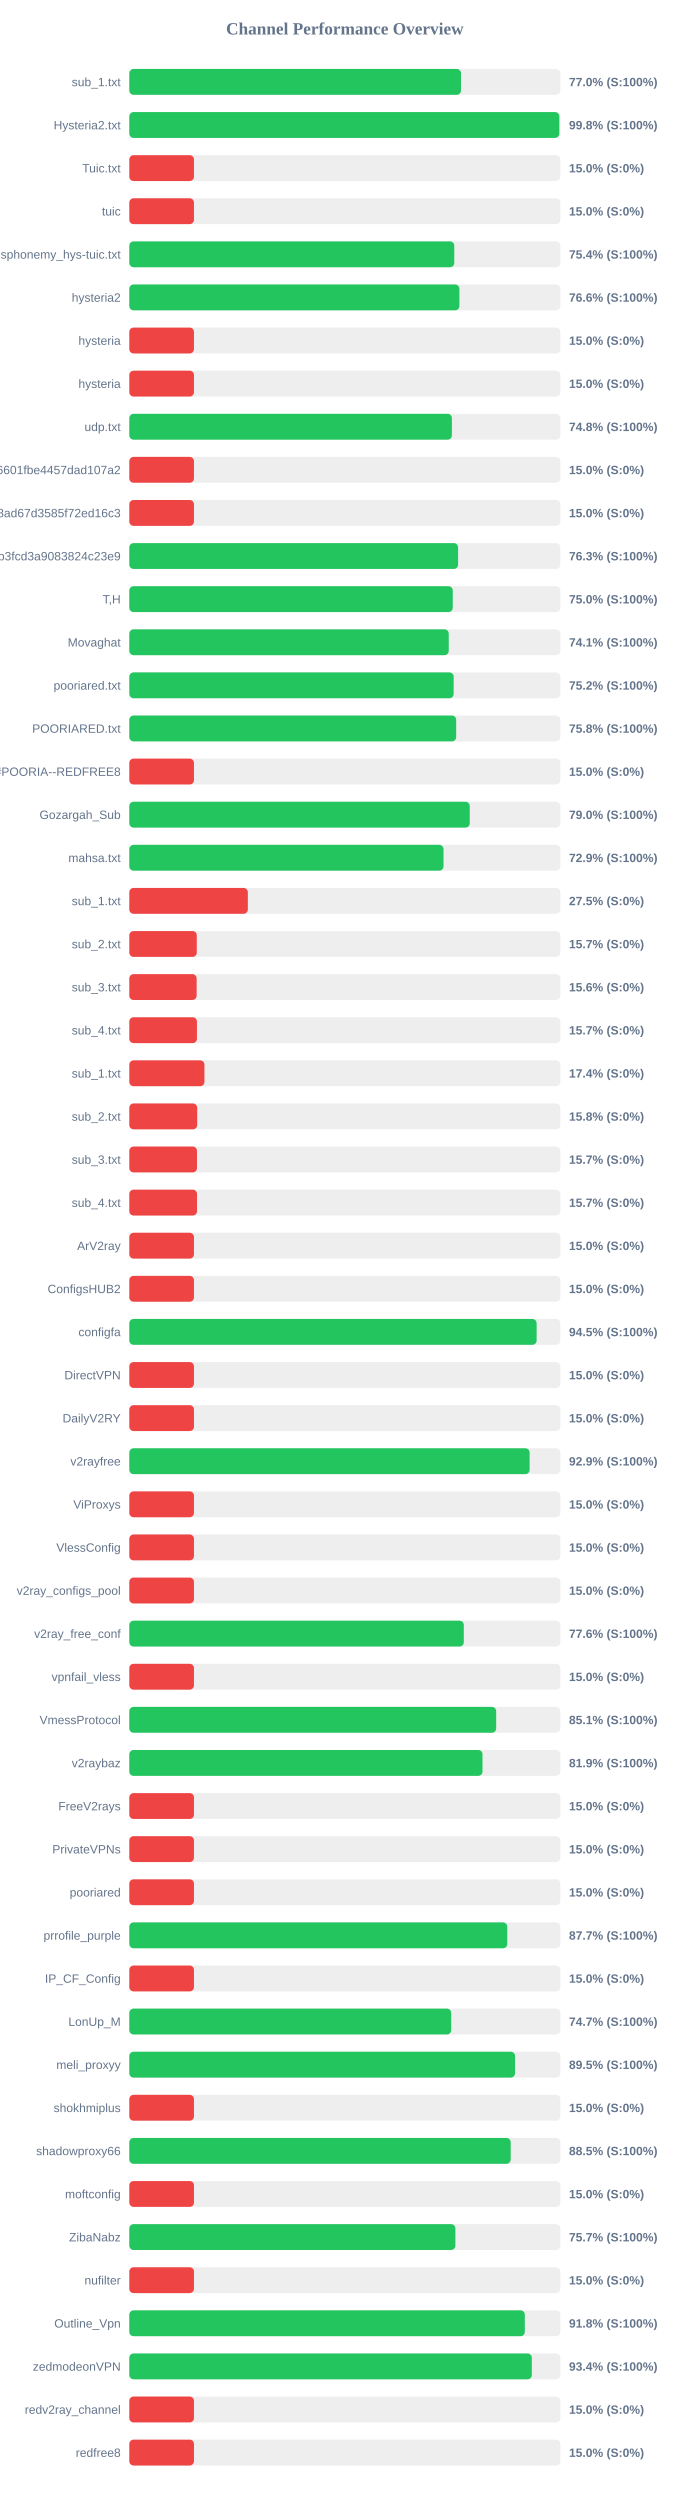
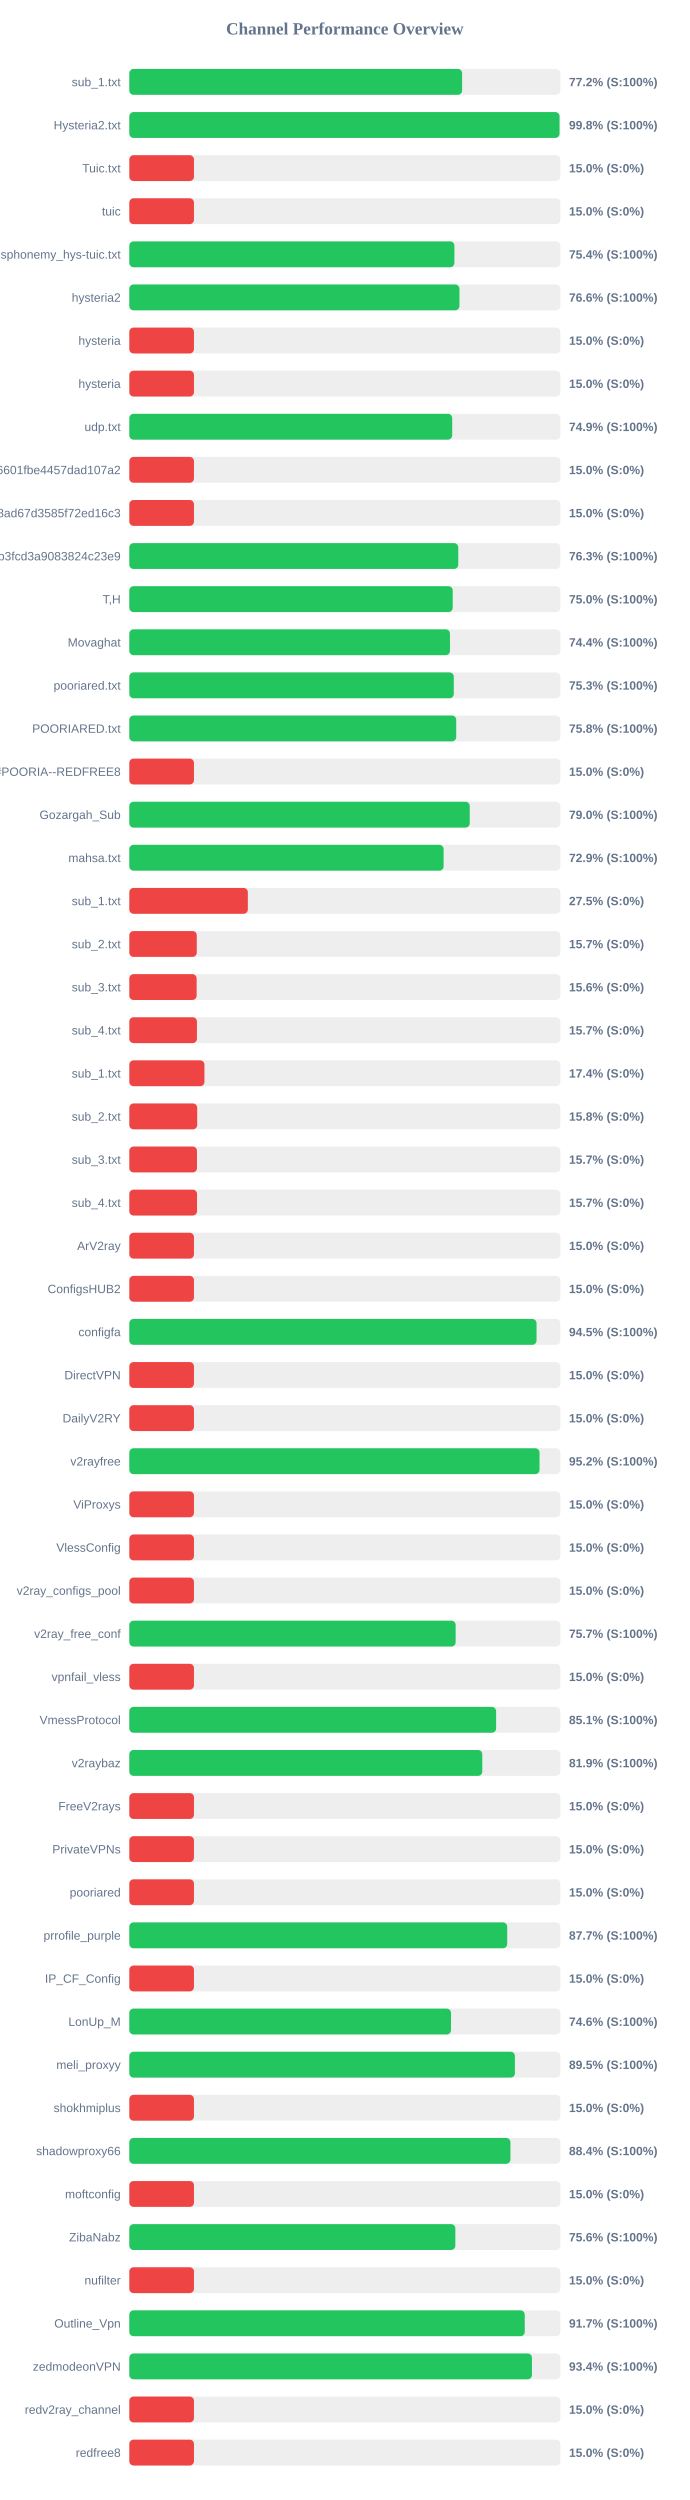
<svg xmlns="http://www.w3.org/2000/svg" width="800" height="2900" version="1.1">
  <style>
        .row { font: 14px Arial; fill: #64748b; }
        .score { font: bold 14px Arial; fill: #64748b; }
    </style>
  <text x="400" y="40" text-anchor="middle" font-size="20px" font-weight="bold" fill="#64748b">Channel Performance Overview</text>
  <rect x="150" y="80" width="500" height="30" fill="#eee" rx="5" />
-   <rect x="150" y="80" width="384.75" height="30" fill="#22c55e" rx="5" />
+   <rect x="150" y="80" width="386.05" height="30" fill="#22c55e" rx="5" />
  <text x="140" y="100" text-anchor="end" class="row">sub_1.txt</text>
-   <text x="660" y="100" text-anchor="start" class="score">77.0% (S:100%)</text>
+   <text x="660" y="100" text-anchor="start" class="score">77.2% (S:100%)</text>
  <rect x="150" y="130" width="500" height="30" fill="#eee" rx="5" />
-   <rect x="150" y="130" width="498.8" height="30" fill="#22c55e" rx="5" />
+   <rect x="150" y="130" width="499.05" height="30" fill="#22c55e" rx="5" />
  <text x="140" y="150" text-anchor="end" class="row">Hysteria2.txt</text>
  <text x="660" y="150" text-anchor="start" class="score">99.8% (S:100%)</text>
  <rect x="150" y="180" width="500" height="30" fill="#eee" rx="5" />
  <rect x="150" y="180" width="75.0" height="30" fill="#ef4444" rx="5" />
  <text x="140" y="200" text-anchor="end" class="row">Tuic.txt</text>
  <text x="660" y="200" text-anchor="start" class="score">15.0% (S:0%)</text>
  <rect x="150" y="230" width="500" height="30" fill="#eee" rx="5" />
  <rect x="150" y="230" width="75.0" height="30" fill="#ef4444" rx="5" />
  <text x="140" y="250" text-anchor="end" class="row">tuic</text>
  <text x="660" y="250" text-anchor="start" class="score">15.0% (S:0%)</text>
  <rect x="150" y="280" width="500" height="30" fill="#eee" rx="5" />
-   <rect x="150" y="280" width="376.95" height="30" fill="#22c55e" rx="5" />
+   <rect x="150" y="280" width="377.1" height="30" fill="#22c55e" rx="5" />
  <text x="140" y="300" text-anchor="end" class="row">ndsphonemy_hys-tuic.txt</text>
  <text x="660" y="300" text-anchor="start" class="score">75.4% (S:100%)</text>
  <rect x="150" y="330" width="500" height="30" fill="#eee" rx="5" />
-   <rect x="150" y="330" width="382.9" height="30" fill="#22c55e" rx="5" />
+   <rect x="150" y="330" width="382.95" height="30" fill="#22c55e" rx="5" />
  <text x="140" y="350" text-anchor="end" class="row">hysteria2</text>
  <text x="660" y="350" text-anchor="start" class="score">76.6% (S:100%)</text>
  <rect x="150" y="380" width="500" height="30" fill="#eee" rx="5" />
  <rect x="150" y="380" width="75.0" height="30" fill="#ef4444" rx="5" />
  <text x="140" y="400" text-anchor="end" class="row">hysteria</text>
  <text x="660" y="400" text-anchor="start" class="score">15.0% (S:0%)</text>
  <rect x="150" y="430" width="500" height="30" fill="#eee" rx="5" />
  <rect x="150" y="430" width="75.0" height="30" fill="#ef4444" rx="5" />
  <text x="140" y="450" text-anchor="end" class="row">hysteria</text>
  <text x="660" y="450" text-anchor="start" class="score">15.0% (S:0%)</text>
  <rect x="150" y="480" width="500" height="30" fill="#eee" rx="5" />
-   <rect x="150" y="480" width="374.2" height="30" fill="#22c55e" rx="5" />
+   <rect x="150" y="480" width="374.55" height="30" fill="#22c55e" rx="5" />
  <text x="140" y="500" text-anchor="end" class="row">udp.txt</text>
-   <text x="660" y="500" text-anchor="start" class="score">74.8% (S:100%)</text>
+   <text x="660" y="500" text-anchor="start" class="score">74.9% (S:100%)</text>
  <rect x="150" y="530" width="500" height="30" fill="#eee" rx="5" />
  <rect x="150" y="530" width="75.0" height="30" fill="#ef4444" rx="5" />
  <text x="140" y="550" text-anchor="end" class="row">6ca22ad3b96aa6601fbe4457dad107a2</text>
  <text x="660" y="550" text-anchor="start" class="score">15.0% (S:0%)</text>
  <rect x="150" y="580" width="500" height="30" fill="#eee" rx="5" />
  <rect x="150" y="580" width="75.0" height="30" fill="#ef4444" rx="5" />
  <text x="140" y="600" text-anchor="end" class="row">d2ddf60933dd08ad67d3585f72ed16c3</text>
  <text x="660" y="600" text-anchor="start" class="score">15.0% (S:0%)</text>
  <rect x="150" y="630" width="500" height="30" fill="#eee" rx="5" />
-   <rect x="150" y="630" width="381.4" height="30" fill="#22c55e" rx="5" />
+   <rect x="150" y="630" width="381.6" height="30" fill="#22c55e" rx="5" />
  <text x="140" y="650" text-anchor="end" class="row">subscribe?token=8bc38a0c131e9b3fcd3a9083824c23e9</text>
  <text x="660" y="650" text-anchor="start" class="score">76.3% (S:100%)</text>
  <rect x="150" y="680" width="500" height="30" fill="#eee" rx="5" />
-   <rect x="150" y="680" width="375.2" height="30" fill="#22c55e" rx="5" />
+   <rect x="150" y="680" width="375.15" height="30" fill="#22c55e" rx="5" />
  <text x="140" y="700" text-anchor="end" class="row">T,H</text>
  <text x="660" y="700" text-anchor="start" class="score">75.0% (S:100%)</text>
  <rect x="150" y="730" width="500" height="30" fill="#eee" rx="5" />
-   <rect x="150" y="730" width="370.55" height="30" fill="#22c55e" rx="5" />
+   <rect x="150" y="730" width="371.95" height="30" fill="#22c55e" rx="5" />
  <text x="140" y="750" text-anchor="end" class="row">Movaghat</text>
-   <text x="660" y="750" text-anchor="start" class="score">74.1% (S:100%)</text>
+   <text x="660" y="750" text-anchor="start" class="score">74.4% (S:100%)</text>
  <rect x="150" y="780" width="500" height="30" fill="#eee" rx="5" />
-   <rect x="150" y="780" width="376.25" height="30" fill="#22c55e" rx="5" />
+   <rect x="150" y="780" width="376.4" height="30" fill="#22c55e" rx="5" />
  <text x="140" y="800" text-anchor="end" class="row">pooriared.txt</text>
-   <text x="660" y="800" text-anchor="start" class="score">75.2% (S:100%)</text>
+   <text x="660" y="800" text-anchor="start" class="score">75.3% (S:100%)</text>
  <rect x="150" y="830" width="500" height="30" fill="#eee" rx="5" />
-   <rect x="150" y="830" width="379.15" height="30" fill="#22c55e" rx="5" />
+   <rect x="150" y="830" width="379.2" height="30" fill="#22c55e" rx="5" />
  <text x="140" y="850" text-anchor="end" class="row">POORIARED.txt</text>
  <text x="660" y="850" text-anchor="start" class="score">75.8% (S:100%)</text>
  <rect x="150" y="880" width="500" height="30" fill="#eee" rx="5" />
  <rect x="150" y="880" width="75.0" height="30" fill="#ef4444" rx="5" />
  <text x="140" y="900" text-anchor="end" class="row">POORIA--REDFREE8.txt#POORIA--REDFREE8</text>
  <text x="660" y="900" text-anchor="start" class="score">15.0% (S:0%)</text>
  <rect x="150" y="930" width="500" height="30" fill="#eee" rx="5" />
  <rect x="150" y="930" width="394.9" height="30" fill="#22c55e" rx="5" />
  <text x="140" y="950" text-anchor="end" class="row">Gozargah_Sub</text>
  <text x="660" y="950" text-anchor="start" class="score">79.0% (S:100%)</text>
  <rect x="150" y="980" width="500" height="30" fill="#eee" rx="5" />
-   <rect x="150" y="980" width="364.45" height="30" fill="#22c55e" rx="5" />
+   <rect x="150" y="980" width="364.6" height="30" fill="#22c55e" rx="5" />
  <text x="140" y="1000" text-anchor="end" class="row">mahsa.txt</text>
  <text x="660" y="1000" text-anchor="start" class="score">72.9% (S:100%)</text>
  <rect x="150" y="1030" width="500" height="30" fill="#eee" rx="5" />
  <rect x="150" y="1030" width="137.5" height="30" fill="#ef4444" rx="5" />
  <text x="140" y="1050" text-anchor="end" class="row">sub_1.txt</text>
  <text x="660" y="1050" text-anchor="start" class="score">27.5% (S:0%)</text>
  <rect x="150" y="1080" width="500" height="30" fill="#eee" rx="5" />
  <rect x="150" y="1080" width="78.25" height="30" fill="#ef4444" rx="5" />
  <text x="140" y="1100" text-anchor="end" class="row">sub_2.txt</text>
  <text x="660" y="1100" text-anchor="start" class="score">15.7% (S:0%)</text>
  <rect x="150" y="1130" width="500" height="30" fill="#eee" rx="5" />
  <rect x="150" y="1130" width="78.1" height="30" fill="#ef4444" rx="5" />
  <text x="140" y="1150" text-anchor="end" class="row">sub_3.txt</text>
  <text x="660" y="1150" text-anchor="start" class="score">15.6% (S:0%)</text>
  <rect x="150" y="1180" width="500" height="30" fill="#eee" rx="5" />
  <rect x="150" y="1180" width="78.45" height="30" fill="#ef4444" rx="5" />
  <text x="140" y="1200" text-anchor="end" class="row">sub_4.txt</text>
  <text x="660" y="1200" text-anchor="start" class="score">15.7% (S:0%)</text>
  <rect x="150" y="1230" width="500" height="30" fill="#eee" rx="5" />
  <rect x="150" y="1230" width="87.15" height="30" fill="#ef4444" rx="5" />
  <text x="140" y="1250" text-anchor="end" class="row">sub_1.txt</text>
  <text x="660" y="1250" text-anchor="start" class="score">17.4% (S:0%)</text>
  <rect x="150" y="1280" width="500" height="30" fill="#eee" rx="5" />
  <rect x="150" y="1280" width="78.75" height="30" fill="#ef4444" rx="5" />
  <text x="140" y="1300" text-anchor="end" class="row">sub_2.txt</text>
  <text x="660" y="1300" text-anchor="start" class="score">15.8% (S:0%)</text>
  <rect x="150" y="1330" width="500" height="30" fill="#eee" rx="5" />
  <rect x="150" y="1330" width="78.5" height="30" fill="#ef4444" rx="5" />
  <text x="140" y="1350" text-anchor="end" class="row">sub_3.txt</text>
  <text x="660" y="1350" text-anchor="start" class="score">15.7% (S:0%)</text>
  <rect x="150" y="1380" width="500" height="30" fill="#eee" rx="5" />
  <rect x="150" y="1380" width="78.55" height="30" fill="#ef4444" rx="5" />
  <text x="140" y="1400" text-anchor="end" class="row">sub_4.txt</text>
  <text x="660" y="1400" text-anchor="start" class="score">15.7% (S:0%)</text>
  <rect x="150" y="1430" width="500" height="30" fill="#eee" rx="5" />
  <rect x="150" y="1430" width="75.0" height="30" fill="#ef4444" rx="5" />
  <text x="140" y="1450" text-anchor="end" class="row">ArV2ray</text>
  <text x="660" y="1450" text-anchor="start" class="score">15.0% (S:0%)</text>
  <rect x="150" y="1480" width="500" height="30" fill="#eee" rx="5" />
  <rect x="150" y="1480" width="75.0" height="30" fill="#ef4444" rx="5" />
  <text x="140" y="1500" text-anchor="end" class="row">ConfigsHUB2</text>
  <text x="660" y="1500" text-anchor="start" class="score">15.0% (S:0%)</text>
  <rect x="150" y="1530" width="500" height="30" fill="#eee" rx="5" />
-   <rect x="150" y="1530" width="472.5" height="30" fill="#22c55e" rx="5" />
+   <rect x="150" y="1530" width="472.4" height="30" fill="#22c55e" rx="5" />
  <text x="140" y="1550" text-anchor="end" class="row">configfa</text>
  <text x="660" y="1550" text-anchor="start" class="score">94.5% (S:100%)</text>
  <rect x="150" y="1580" width="500" height="30" fill="#eee" rx="5" />
  <rect x="150" y="1580" width="75.0" height="30" fill="#ef4444" rx="5" />
  <text x="140" y="1600" text-anchor="end" class="row">DirectVPN</text>
  <text x="660" y="1600" text-anchor="start" class="score">15.0% (S:0%)</text>
  <rect x="150" y="1630" width="500" height="30" fill="#eee" rx="5" />
  <rect x="150" y="1630" width="75.0" height="30" fill="#ef4444" rx="5" />
  <text x="140" y="1650" text-anchor="end" class="row">DailyV2RY</text>
  <text x="660" y="1650" text-anchor="start" class="score">15.0% (S:0%)</text>
  <rect x="150" y="1680" width="500" height="30" fill="#eee" rx="5" />
-   <rect x="150" y="1680" width="464.35" height="30" fill="#22c55e" rx="5" />
+   <rect x="150" y="1680" width="475.85" height="30" fill="#22c55e" rx="5" />
  <text x="140" y="1700" text-anchor="end" class="row">v2rayfree</text>
-   <text x="660" y="1700" text-anchor="start" class="score">92.9% (S:100%)</text>
+   <text x="660" y="1700" text-anchor="start" class="score">95.2% (S:100%)</text>
  <rect x="150" y="1730" width="500" height="30" fill="#eee" rx="5" />
  <rect x="150" y="1730" width="75.0" height="30" fill="#ef4444" rx="5" />
  <text x="140" y="1750" text-anchor="end" class="row">ViProxys</text>
  <text x="660" y="1750" text-anchor="start" class="score">15.0% (S:0%)</text>
  <rect x="150" y="1780" width="500" height="30" fill="#eee" rx="5" />
  <rect x="150" y="1780" width="75.0" height="30" fill="#ef4444" rx="5" />
  <text x="140" y="1800" text-anchor="end" class="row">VlessConfig</text>
  <text x="660" y="1800" text-anchor="start" class="score">15.0% (S:0%)</text>
  <rect x="150" y="1830" width="500" height="30" fill="#eee" rx="5" />
  <rect x="150" y="1830" width="75.0" height="30" fill="#ef4444" rx="5" />
  <text x="140" y="1850" text-anchor="end" class="row">v2ray_configs_pool</text>
  <text x="660" y="1850" text-anchor="start" class="score">15.0% (S:0%)</text>
  <rect x="150" y="1880" width="500" height="30" fill="#eee" rx="5" />
-   <rect x="150" y="1880" width="388.0" height="30" fill="#22c55e" rx="5" />
+   <rect x="150" y="1880" width="378.55" height="30" fill="#22c55e" rx="5" />
  <text x="140" y="1900" text-anchor="end" class="row">v2ray_free_conf</text>
-   <text x="660" y="1900" text-anchor="start" class="score">77.6% (S:100%)</text>
+   <text x="660" y="1900" text-anchor="start" class="score">75.7% (S:100%)</text>
  <rect x="150" y="1930" width="500" height="30" fill="#eee" rx="5" />
  <rect x="150" y="1930" width="75.0" height="30" fill="#ef4444" rx="5" />
  <text x="140" y="1950" text-anchor="end" class="row">vpnfail_vless</text>
  <text x="660" y="1950" text-anchor="start" class="score">15.0% (S:0%)</text>
  <rect x="150" y="1980" width="500" height="30" fill="#eee" rx="5" />
-   <rect x="150" y="1980" width="425.55" height="30" fill="#22c55e" rx="5" />
+   <rect x="150" y="1980" width="425.5" height="30" fill="#22c55e" rx="5" />
  <text x="140" y="2000" text-anchor="end" class="row">VmessProtocol</text>
  <text x="660" y="2000" text-anchor="start" class="score">85.1% (S:100%)</text>
  <rect x="150" y="2030" width="500" height="30" fill="#eee" rx="5" />
-   <rect x="150" y="2030" width="409.7" height="30" fill="#22c55e" rx="5" />
+   <rect x="150" y="2030" width="409.45" height="30" fill="#22c55e" rx="5" />
  <text x="140" y="2050" text-anchor="end" class="row">v2raybaz</text>
  <text x="660" y="2050" text-anchor="start" class="score">81.9% (S:100%)</text>
  <rect x="150" y="2080" width="500" height="30" fill="#eee" rx="5" />
  <rect x="150" y="2080" width="75.0" height="30" fill="#ef4444" rx="5" />
  <text x="140" y="2100" text-anchor="end" class="row">FreeV2rays</text>
  <text x="660" y="2100" text-anchor="start" class="score">15.0% (S:0%)</text>
  <rect x="150" y="2130" width="500" height="30" fill="#eee" rx="5" />
  <rect x="150" y="2130" width="75.0" height="30" fill="#ef4444" rx="5" />
  <text x="140" y="2150" text-anchor="end" class="row">PrivateVPNs</text>
  <text x="660" y="2150" text-anchor="start" class="score">15.0% (S:0%)</text>
  <rect x="150" y="2180" width="500" height="30" fill="#eee" rx="5" />
  <rect x="150" y="2180" width="75.0" height="30" fill="#ef4444" rx="5" />
  <text x="140" y="2200" text-anchor="end" class="row">pooriared</text>
  <text x="660" y="2200" text-anchor="start" class="score">15.0% (S:0%)</text>
  <rect x="150" y="2230" width="500" height="30" fill="#eee" rx="5" />
-   <rect x="150" y="2230" width="438.45" height="30" fill="#22c55e" rx="5" />
+   <rect x="150" y="2230" width="438.35" height="30" fill="#22c55e" rx="5" />
  <text x="140" y="2250" text-anchor="end" class="row">prrofile_purple</text>
  <text x="660" y="2250" text-anchor="start" class="score">87.7% (S:100%)</text>
  <rect x="150" y="2280" width="500" height="30" fill="#eee" rx="5" />
  <rect x="150" y="2280" width="75.0" height="30" fill="#ef4444" rx="5" />
  <text x="140" y="2300" text-anchor="end" class="row">IP_CF_Config</text>
  <text x="660" y="2300" text-anchor="start" class="score">15.0% (S:0%)</text>
  <rect x="150" y="2330" width="500" height="30" fill="#eee" rx="5" />
-   <rect x="150" y="2330" width="373.4" height="30" fill="#22c55e" rx="5" />
+   <rect x="150" y="2330" width="373.15" height="30" fill="#22c55e" rx="5" />
  <text x="140" y="2350" text-anchor="end" class="row">LonUp_M</text>
-   <text x="660" y="2350" text-anchor="start" class="score">74.7% (S:100%)</text>
+   <text x="660" y="2350" text-anchor="start" class="score">74.6% (S:100%)</text>
  <rect x="150" y="2380" width="500" height="30" fill="#eee" rx="5" />
-   <rect x="150" y="2380" width="447.45" height="30" fill="#22c55e" rx="5" />
+   <rect x="150" y="2380" width="447.3" height="30" fill="#22c55e" rx="5" />
  <text x="140" y="2400" text-anchor="end" class="row">meli_proxyy</text>
  <text x="660" y="2400" text-anchor="start" class="score">89.5% (S:100%)</text>
  <rect x="150" y="2430" width="500" height="30" fill="#eee" rx="5" />
  <rect x="150" y="2430" width="75.0" height="30" fill="#ef4444" rx="5" />
  <text x="140" y="2450" text-anchor="end" class="row">shokhmiplus</text>
  <text x="660" y="2450" text-anchor="start" class="score">15.0% (S:0%)</text>
  <rect x="150" y="2480" width="500" height="30" fill="#eee" rx="5" />
-   <rect x="150" y="2480" width="442.4" height="30" fill="#22c55e" rx="5" />
+   <rect x="150" y="2480" width="442.1" height="30" fill="#22c55e" rx="5" />
  <text x="140" y="2500" text-anchor="end" class="row">shadowproxy66</text>
-   <text x="660" y="2500" text-anchor="start" class="score">88.5% (S:100%)</text>
+   <text x="660" y="2500" text-anchor="start" class="score">88.4% (S:100%)</text>
  <rect x="150" y="2530" width="500" height="30" fill="#eee" rx="5" />
  <rect x="150" y="2530" width="75.0" height="30" fill="#ef4444" rx="5" />
  <text x="140" y="2550" text-anchor="end" class="row">moftconfig</text>
  <text x="660" y="2550" text-anchor="start" class="score">15.0% (S:0%)</text>
  <rect x="150" y="2580" width="500" height="30" fill="#eee" rx="5" />
-   <rect x="150" y="2580" width="378.25" height="30" fill="#22c55e" rx="5" />
+   <rect x="150" y="2580" width="378.2" height="30" fill="#22c55e" rx="5" />
  <text x="140" y="2600" text-anchor="end" class="row">ZibaNabz</text>
-   <text x="660" y="2600" text-anchor="start" class="score">75.7% (S:100%)</text>
+   <text x="660" y="2600" text-anchor="start" class="score">75.6% (S:100%)</text>
  <rect x="150" y="2630" width="500" height="30" fill="#eee" rx="5" />
  <rect x="150" y="2630" width="75.0" height="30" fill="#ef4444" rx="5" />
  <text x="140" y="2650" text-anchor="end" class="row">nufilter</text>
  <text x="660" y="2650" text-anchor="start" class="score">15.0% (S:0%)</text>
  <rect x="150" y="2680" width="500" height="30" fill="#eee" rx="5" />
-   <rect x="150" y="2680" width="458.8" height="30" fill="#22c55e" rx="5" />
+   <rect x="150" y="2680" width="458.7" height="30" fill="#22c55e" rx="5" />
  <text x="140" y="2700" text-anchor="end" class="row">Outline_Vpn</text>
-   <text x="660" y="2700" text-anchor="start" class="score">91.8% (S:100%)</text>
+   <text x="660" y="2700" text-anchor="start" class="score">91.7% (S:100%)</text>
  <rect x="150" y="2730" width="500" height="30" fill="#eee" rx="5" />
-   <rect x="150" y="2730" width="466.9" height="30" fill="#22c55e" rx="5" />
+   <rect x="150" y="2730" width="467.05" height="30" fill="#22c55e" rx="5" />
  <text x="140" y="2750" text-anchor="end" class="row">zedmodeonVPN</text>
  <text x="660" y="2750" text-anchor="start" class="score">93.4% (S:100%)</text>
  <rect x="150" y="2780" width="500" height="30" fill="#eee" rx="5" />
  <rect x="150" y="2780" width="75.0" height="30" fill="#ef4444" rx="5" />
  <text x="140" y="2800" text-anchor="end" class="row">redv2ray_channel</text>
  <text x="660" y="2800" text-anchor="start" class="score">15.0% (S:0%)</text>
  <rect x="150" y="2830" width="500" height="30" fill="#eee" rx="5" />
  <rect x="150" y="2830" width="75.0" height="30" fill="#ef4444" rx="5" />
  <text x="140" y="2850" text-anchor="end" class="row">redfree8</text>
  <text x="660" y="2850" text-anchor="start" class="score">15.0% (S:0%)</text>
</svg>
